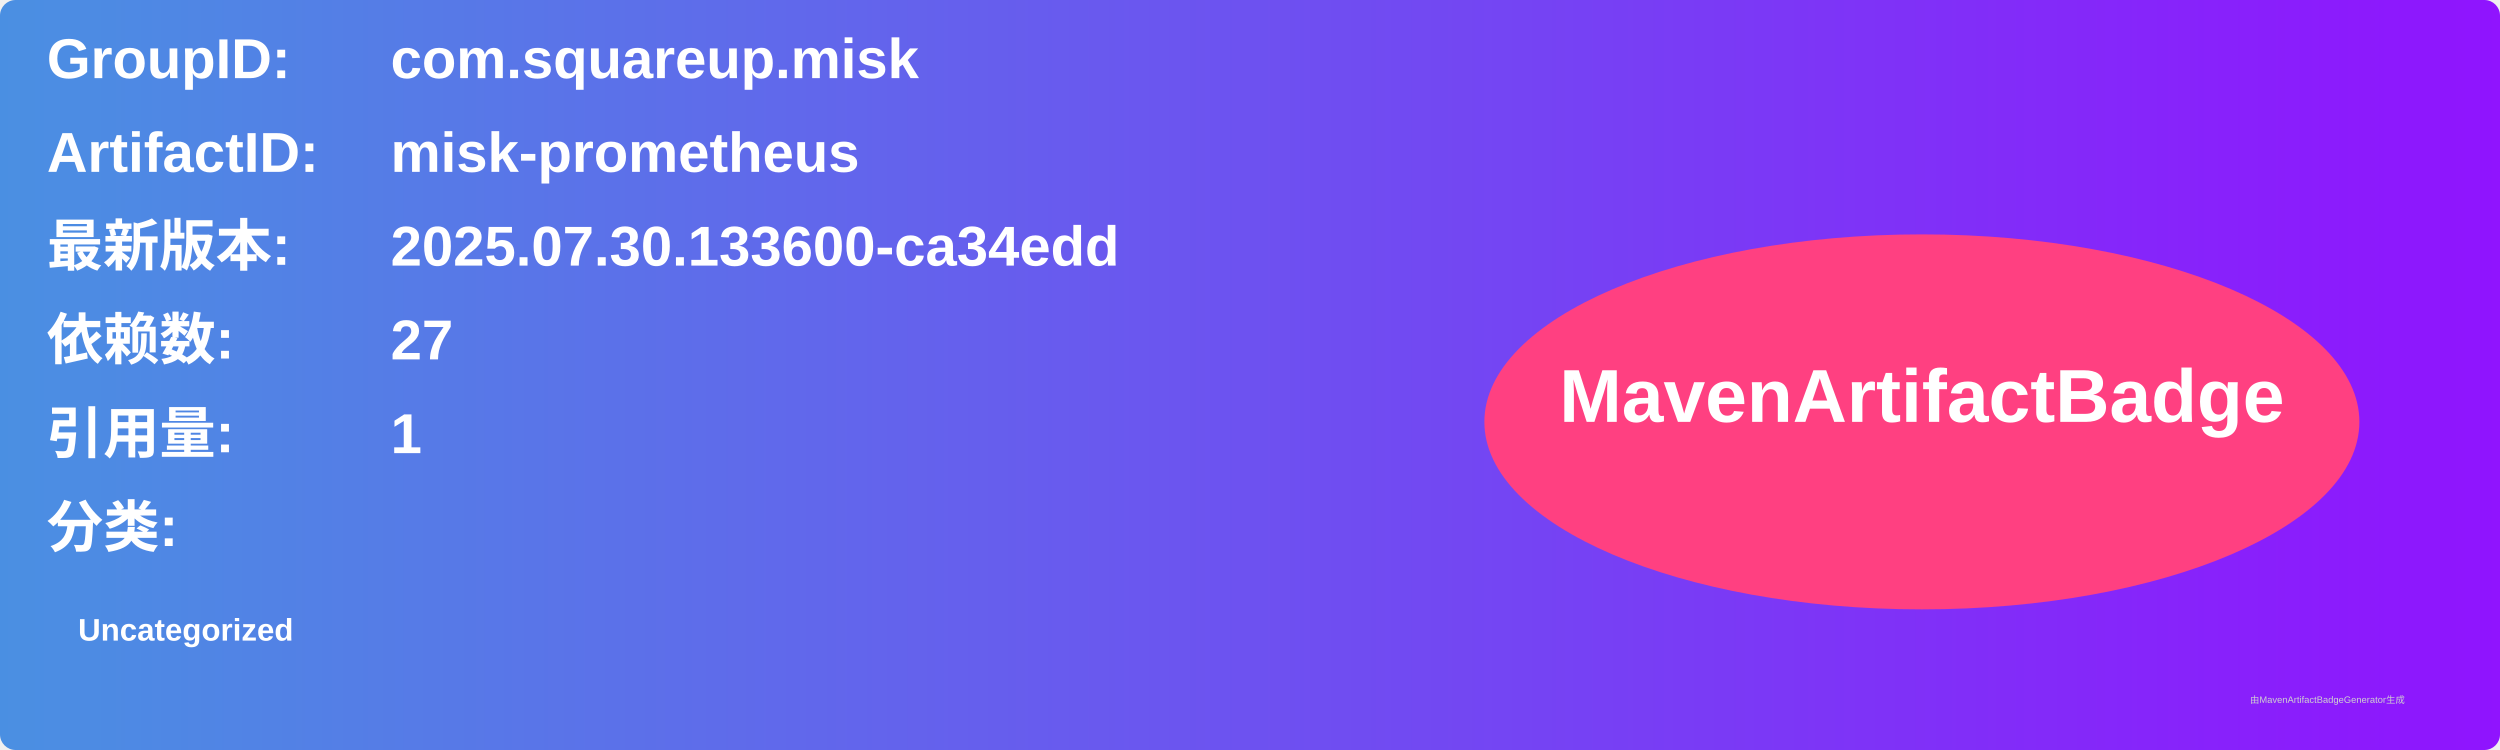
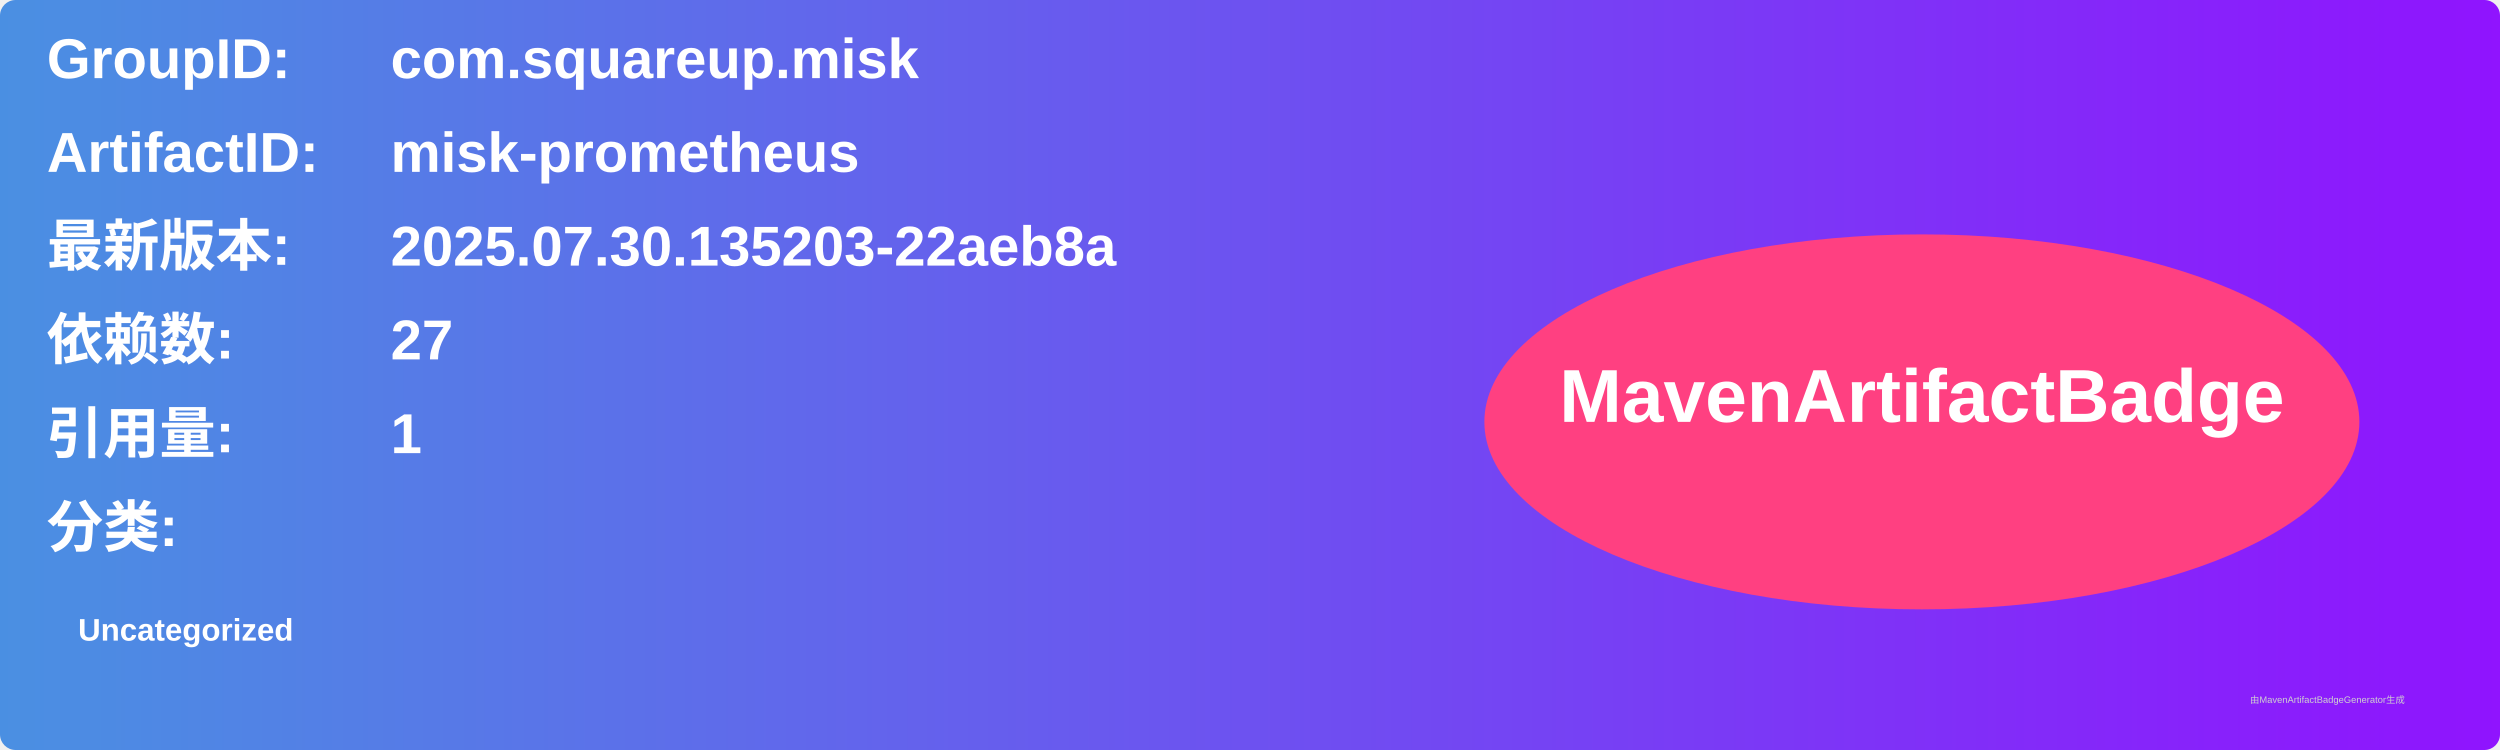
<svg xmlns="http://www.w3.org/2000/svg" width="800" height="240" viewBox="0 0 800 240">
  <linearGradient id="grad" x1="0%" y1="0%" x2="100%" y2="0%">
    <stop offset="0%" stop-color="#4a90e2" />
    <stop offset="100%" stop-color="#9013fe" />
  </linearGradient>
  <rect width="100%" height="100%" rx="5" ry="5" fill="url(#grad)" />
  <g transform="translate(15, 15)">
    <text x="0" y="10" font-family="Arial" font-size="18" fill="white" font-weight="bold" width="260">GroupID:</text>
    <text x="110" y="10" font-family="Arial" font-size="18" fill="white" font-weight="bold" width="460">com.squareup.misk</text>
    <text x="0" y="40" font-family="Arial" font-size="18" fill="white" font-weight="bold" width="260">ArtifactID:</text>
    <text x="110" y="40" font-family="Arial" font-size="18" fill="white" font-weight="bold" width="460">misk-prometheus</text>
    <text x="0" y="70" font-family="Arial" font-size="18" fill="white" font-weight="bold">最新版本:</text>
    <text x="110" y="70" font-family="Arial" font-size="18" fill="white" font-weight="bold">
-       <tspan font-weight="bold">2025.07.30.133600-ca34edd</tspan>
+       <tspan font-weight="bold">2025.07.30.135203-22aeb8a</tspan>
    </text>
    <text x="0" y="100" font-family="Arial" font-size="18" fill="white" font-weight="bold">依赖数: </text>
    <text x="110" y="100" font-family="Arial" font-size="18" fill="white">
      <tspan font-weight="bold">27</tspan>
    </text>
    <text x="0" y="130" font-family="Arial" font-size="18" fill="white" font-weight="bold">引用量: </text>
    <text x="110" y="130" font-family="Arial" font-size="18" fill="white">
      <tspan font-weight="bold">1</tspan>
    </text>
    <text x="0" y="160" font-family="Arial" font-size="18" fill="white" font-weight="bold">分类:</text>
    <text x="10" y="190" font-family="Arial" font-size="10" fill="white">
      <tspan font-weight="bold">Uncategorized</tspan>
    </text>
    <ellipse cx="600" cy="120" rx="140" ry="60" fill="#ff4081" />
    <text x="600" y="120" text-anchor="middle" font-family="Arial" font-size="24" fill="white" font-weight="bold">MavenArtifactBadge</text>
  </g>
  <text x="720" y="225" font-family="Arial" font-size="3" fill="#d0d0d0">由MavenArtifactBadgeGenerator生成</text>
</svg>
